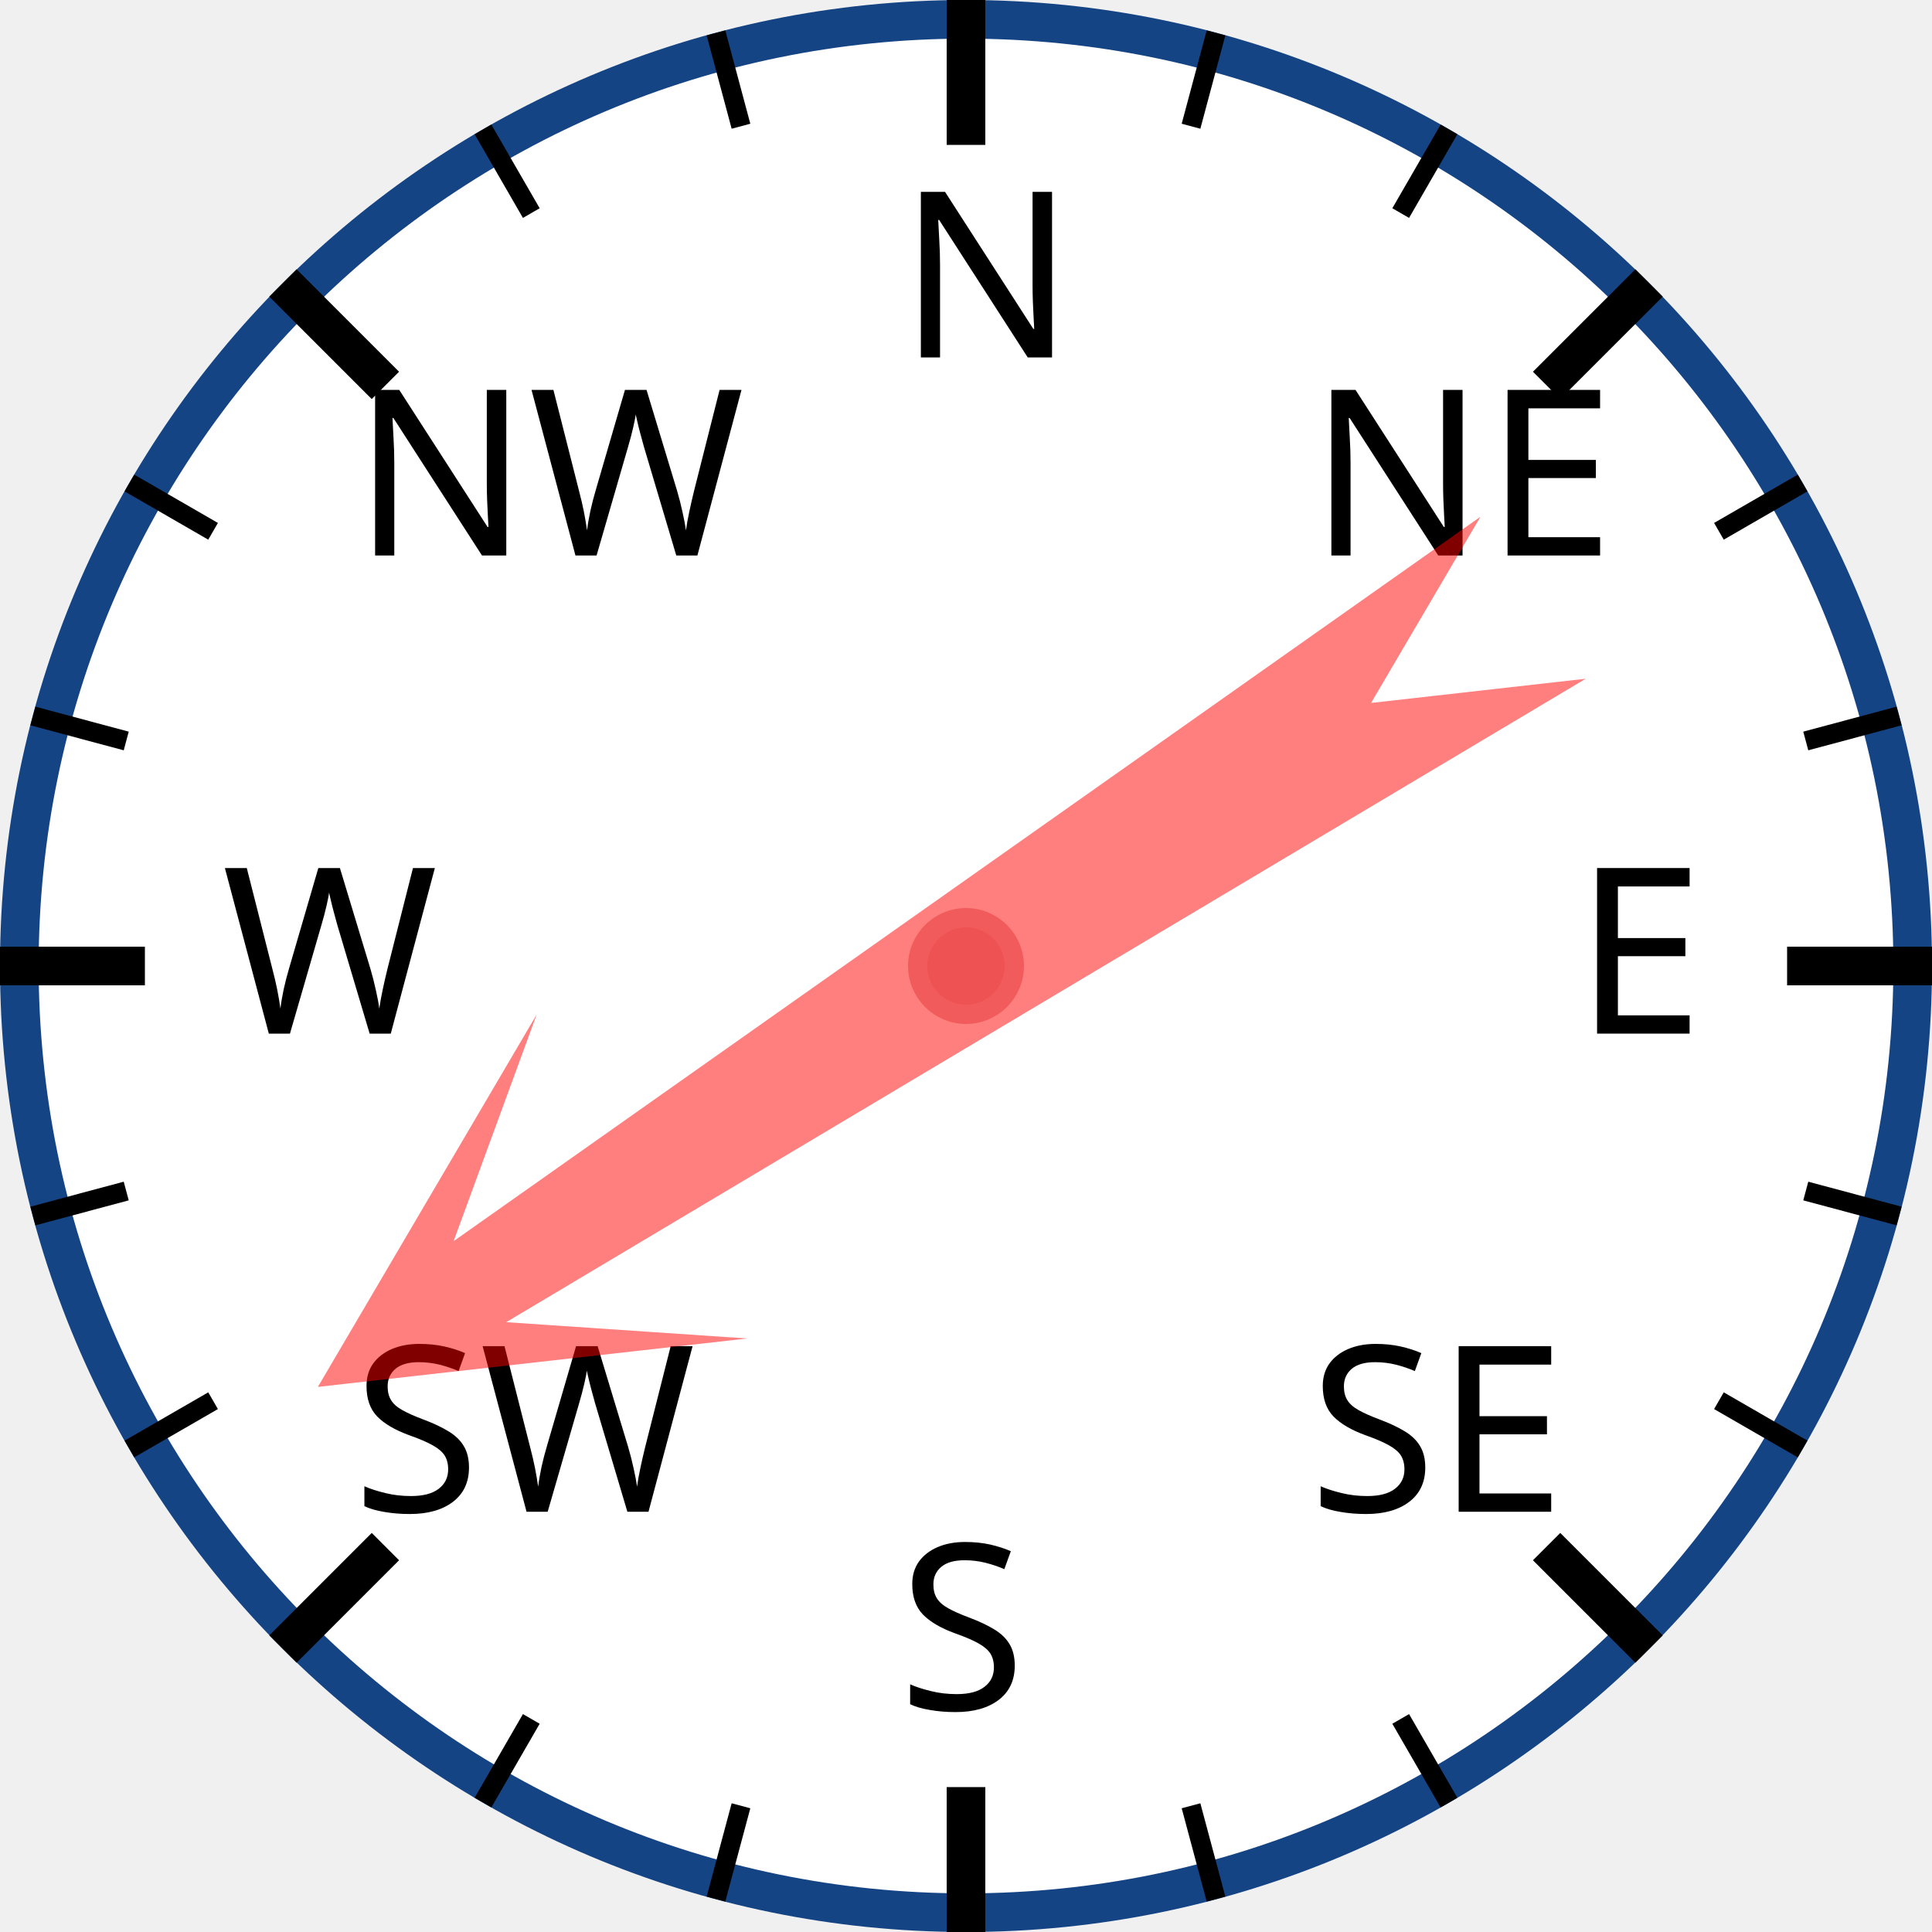
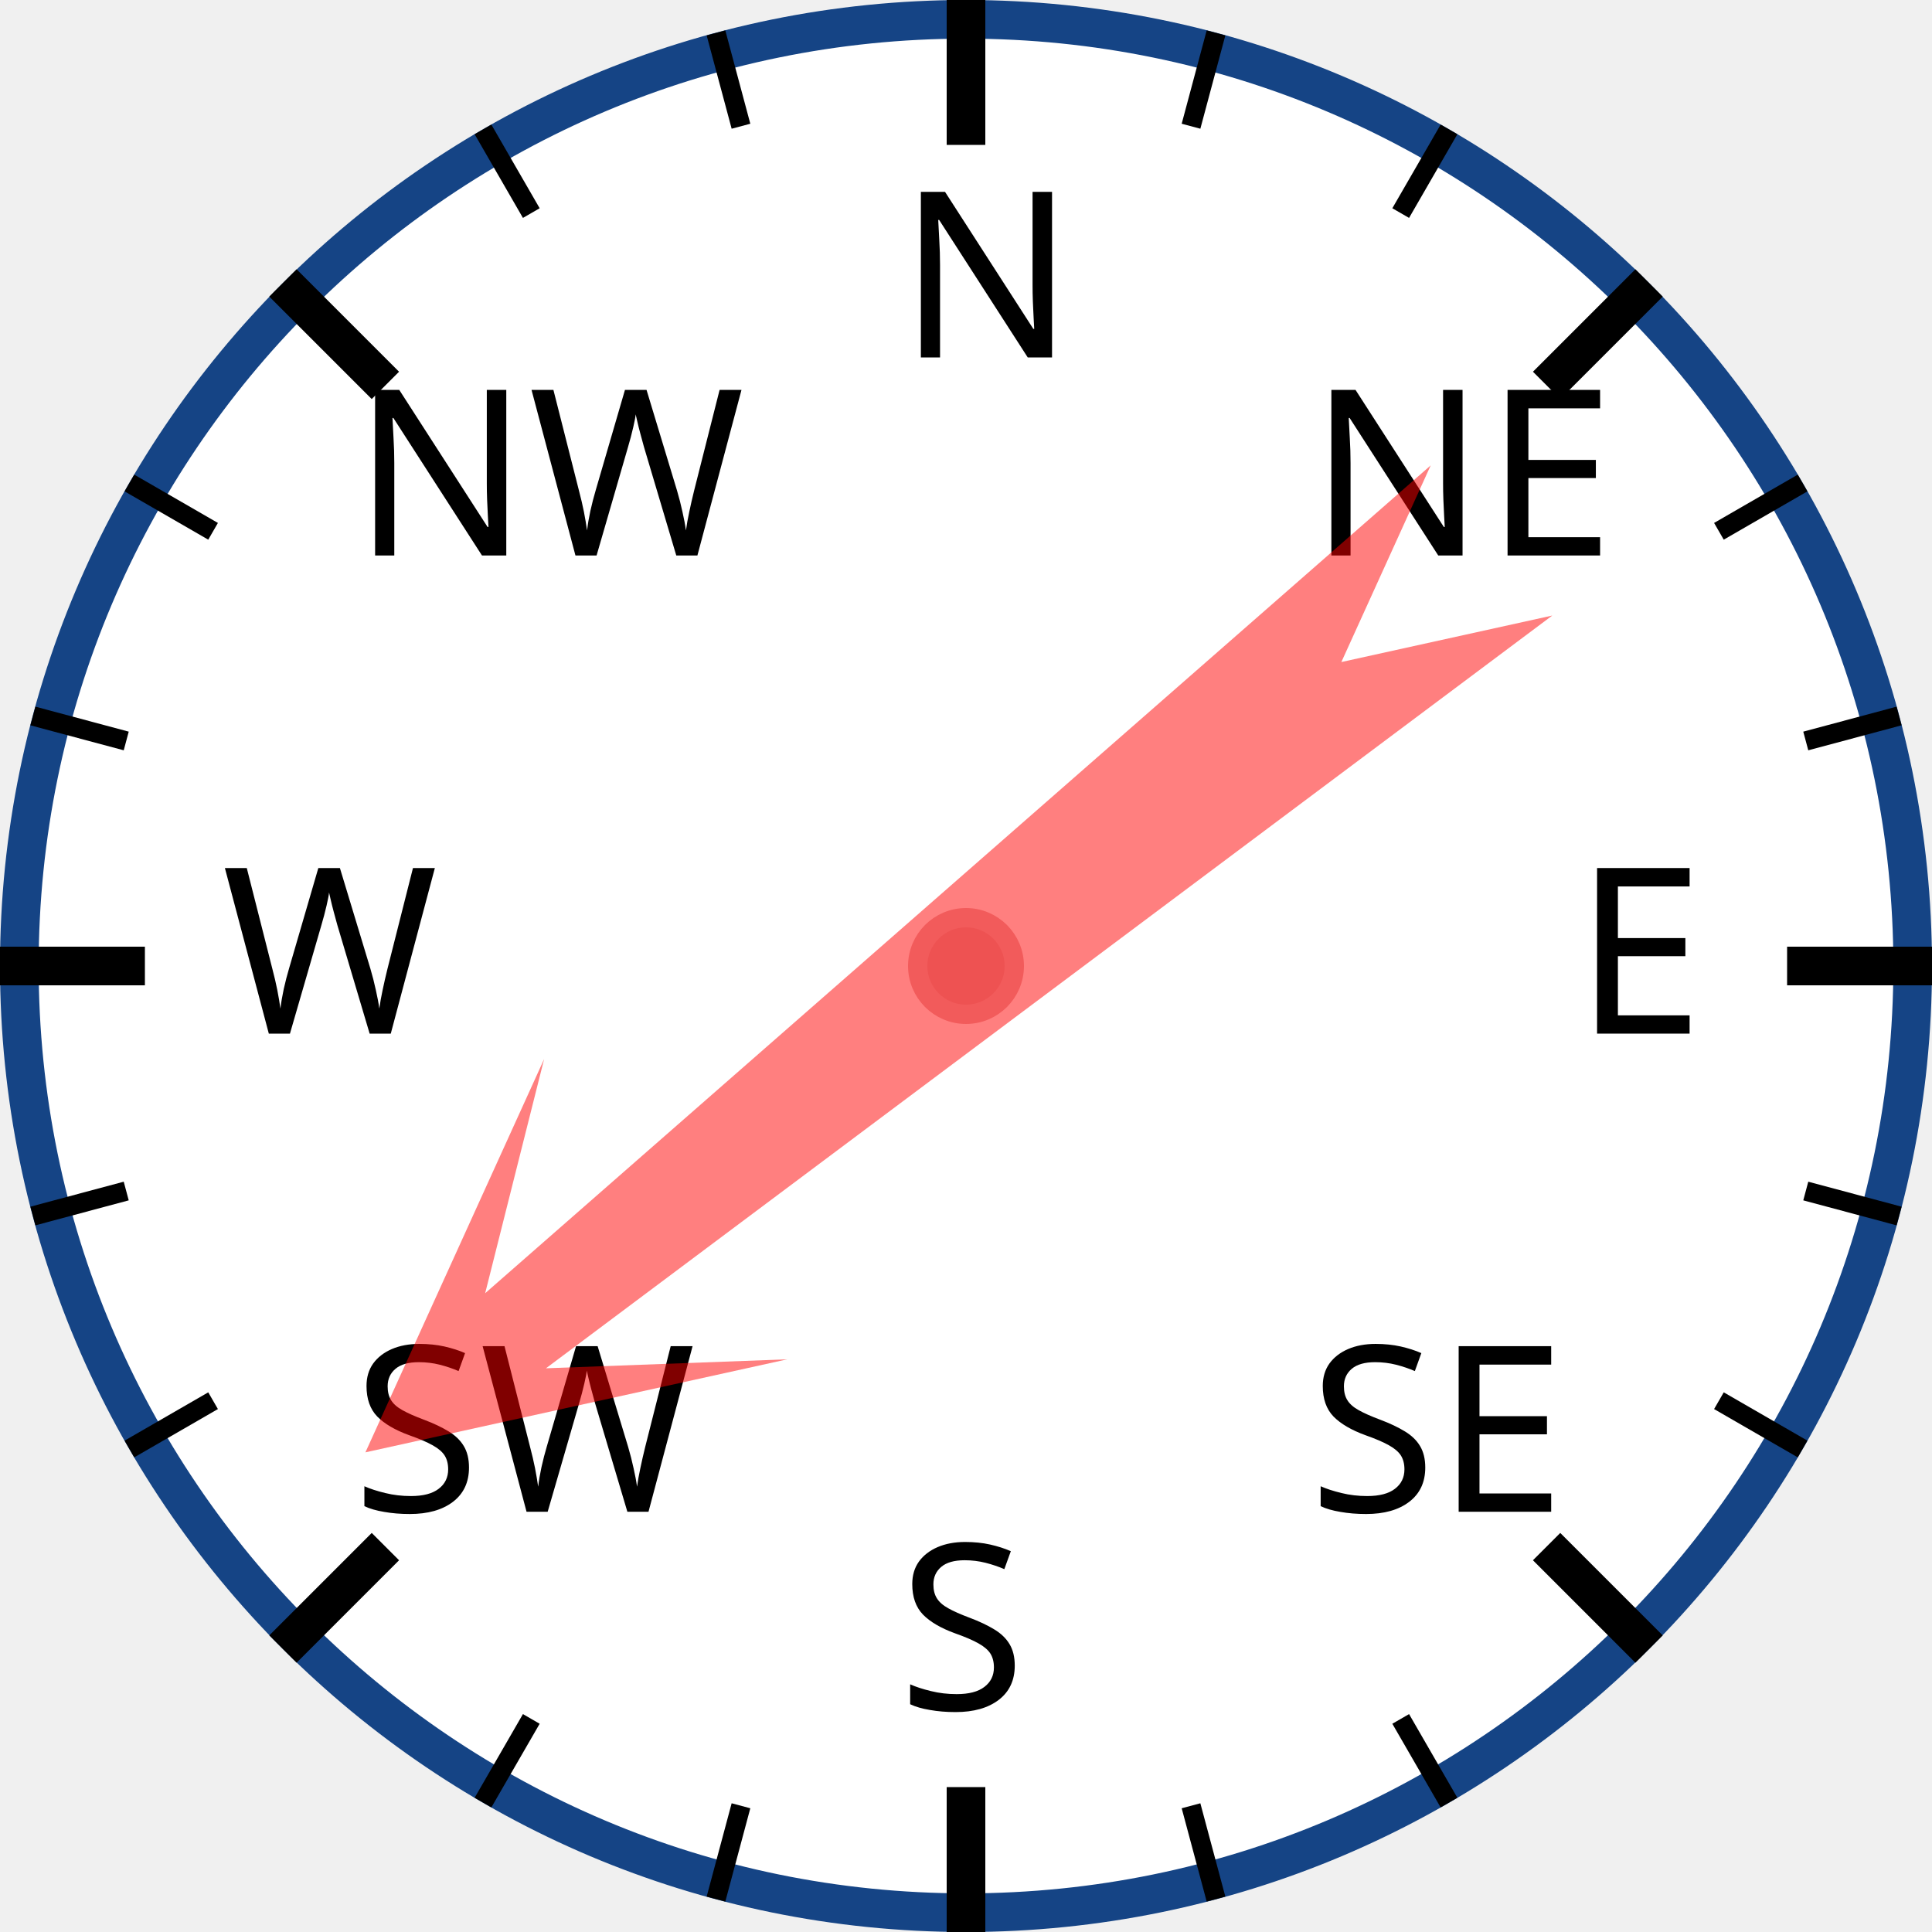
<svg xmlns="http://www.w3.org/2000/svg" width="120px" height="120px" viewBox="0 0 200 200">
  <circle cx="100" cy="100" r="98" style="fill: white; stroke: #154485; stroke-width: 4;" />
  <text x="93.0" y="37.0" style="font-family: sans-serif; font-size: 18pt;">N</text>
  <line x1="100.0" y1="0.0" x2="100.0" y2="15.0" style="stroke: black; stroke-width: 4;" />
  <line x1="74.118" y1="3.407" x2="76.706" y2="13.067" style="stroke: black; stroke-width: 2;" />
  <line x1="50" y1="13.397" x2="55" y2="22.058" style="stroke: black; stroke-width: 2;" />
  <text x="36.503" y="57.503" style="font-family: sans-serif; font-size: 18pt;">NW</text>
  <line x1="29.289" y1="29.289" x2="39.896" y2="39.896" style="stroke: black; stroke-width: 4;" />
  <line x1="13.397" y1="50" x2="22.058" y2="55" style="stroke: black; stroke-width: 2;" />
  <line x1="3.407" y1="74.118" x2="13.067" y2="76.706" style="stroke: black; stroke-width: 2;" />
  <text x="23.0" y="107.0" style="font-family: sans-serif; font-size: 18pt;">W</text>
  <line x1="0.0" y1="100.0" x2="15.0" y2="100.0" style="stroke: black; stroke-width: 4;" />
  <line x1="3.407" y1="125.882" x2="13.067" y2="123.294" style="stroke: black; stroke-width: 2;" />
  <line x1="13.397" y1="150" x2="22.058" y2="145" style="stroke: black; stroke-width: 2;" />
  <text x="36.503" y="156.497" style="font-family: sans-serif; font-size: 18pt;">SW</text>
  <line x1="29.289" y1="170.711" x2="39.896" y2="160.104" style="stroke: black; stroke-width: 4;" />
  <line x1="50" y1="186.603" x2="55" y2="177.942" style="stroke: black; stroke-width: 2;" />
  <line x1="74.118" y1="196.593" x2="76.706" y2="186.933" style="stroke: black; stroke-width: 2;" />
  <text x="93" y="177.0" style="font-family: sans-serif; font-size: 18pt;">S</text>
  <line x1="100" y1="200.0" x2="100" y2="185.0" style="stroke: black; stroke-width: 4;" />
  <line x1="125.882" y1="196.593" x2="123.294" y2="186.933" style="stroke: black; stroke-width: 2;" />
  <line x1="150.0" y1="186.603" x2="145.0" y2="177.942" style="stroke: black; stroke-width: 2;" />
  <text x="135.497" y="156.497" style="font-family: sans-serif; font-size: 18pt;">SE</text>
  <line x1="170.711" y1="170.711" x2="160.104" y2="160.104" style="stroke: black; stroke-width: 4;" />
  <line x1="186.603" y1="150" x2="177.942" y2="145" style="stroke: black; stroke-width: 2;" />
  <line x1="196.593" y1="125.882" x2="186.933" y2="123.294" style="stroke: black; stroke-width: 2;" />
  <text x="163.0" y="107" style="font-family: sans-serif; font-size: 18pt;">E</text>
  <line x1="200.0" y1="100" x2="185.0" y2="100" style="stroke: black; stroke-width: 4;" />
  <line x1="196.593" y1="74.118" x2="186.933" y2="76.706" style="stroke: black; stroke-width: 2;" />
  <line x1="186.603" y1="50" x2="177.942" y2="55" style="stroke: black; stroke-width: 2;" />
  <text x="135.497" y="57.503" style="font-family: sans-serif; font-size: 18pt;">NE</text>
  <line x1="170.711" y1="29.289" x2="160.104" y2="39.896" style="stroke: black; stroke-width: 4;" />
  <line x1="150" y1="13.397" x2="145" y2="22.058" style="stroke: black; stroke-width: 2;" />
  <line x1="125.882" y1="3.407" x2="123.294" y2="13.067" style="stroke: black; stroke-width: 2;" />
-   <polygon points="100 20 120 60 105 40 110 170 100 150 90 170 95 40 80 60" style="fill: red; fill-opacity: 0.5;" transform="rotate(237,100,100)" />
+   <polygon points="100 20 120 60 105 40 110 170 100 150 90 170 95 40 80 60" style="fill: red; fill-opacity: 0.5;" transform="rotate(231,100,100)" />
  <circle cx="100" cy="100" r="5" style="fill: #EE5252; stroke: #F25B5B; stroke-width: 2;" />
</svg>
